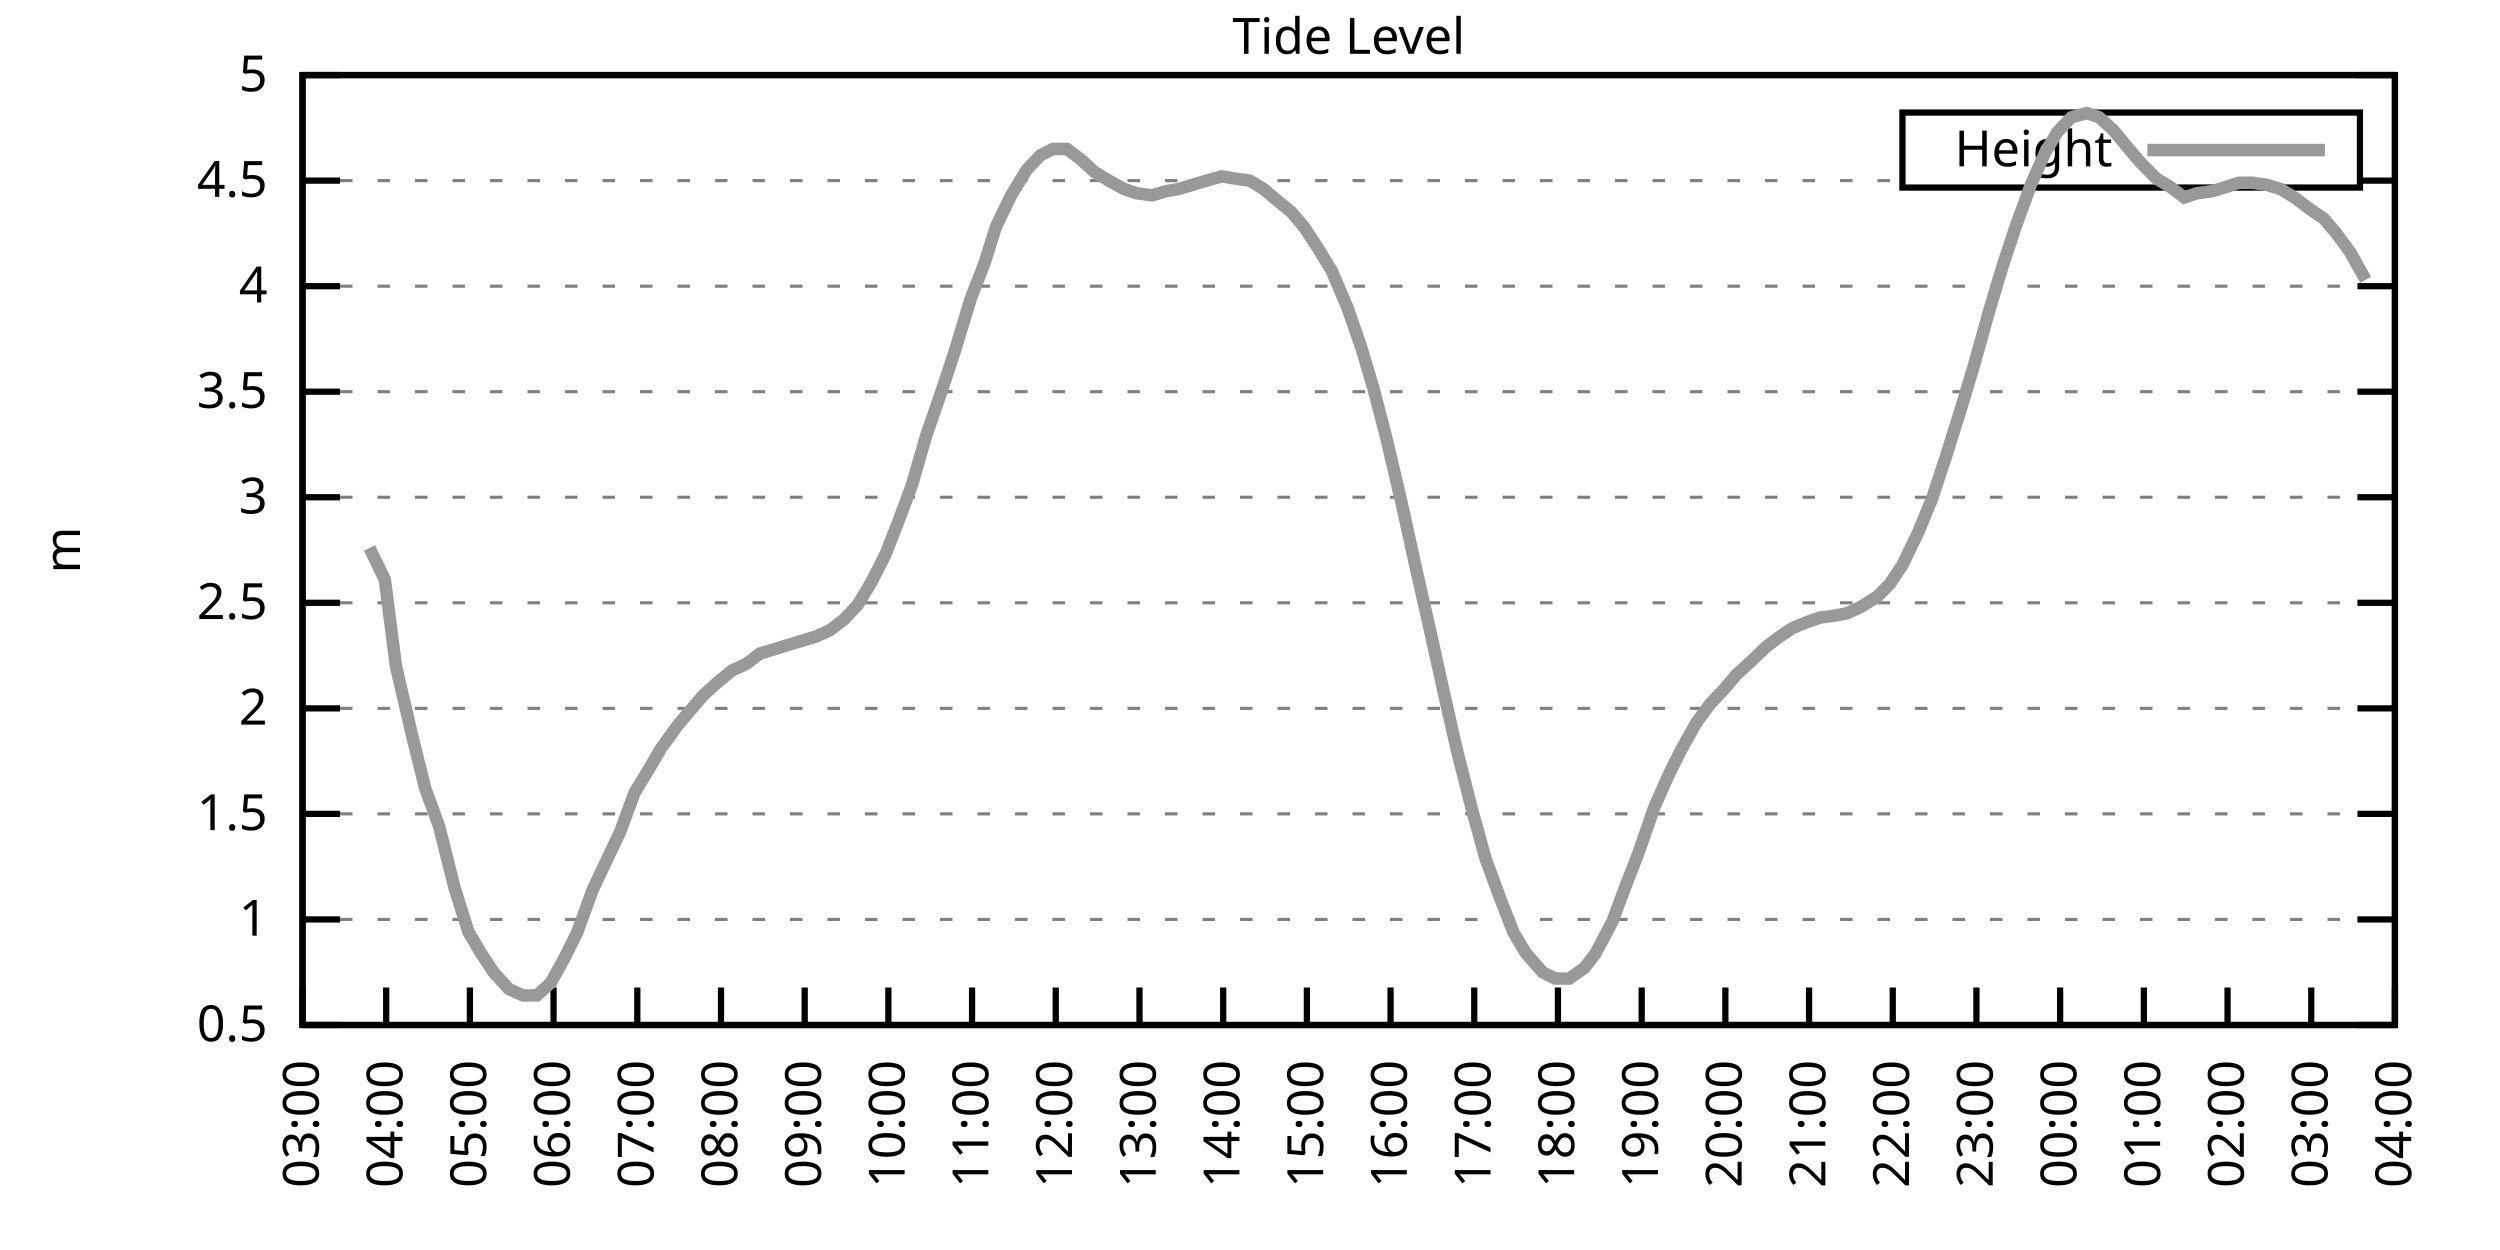
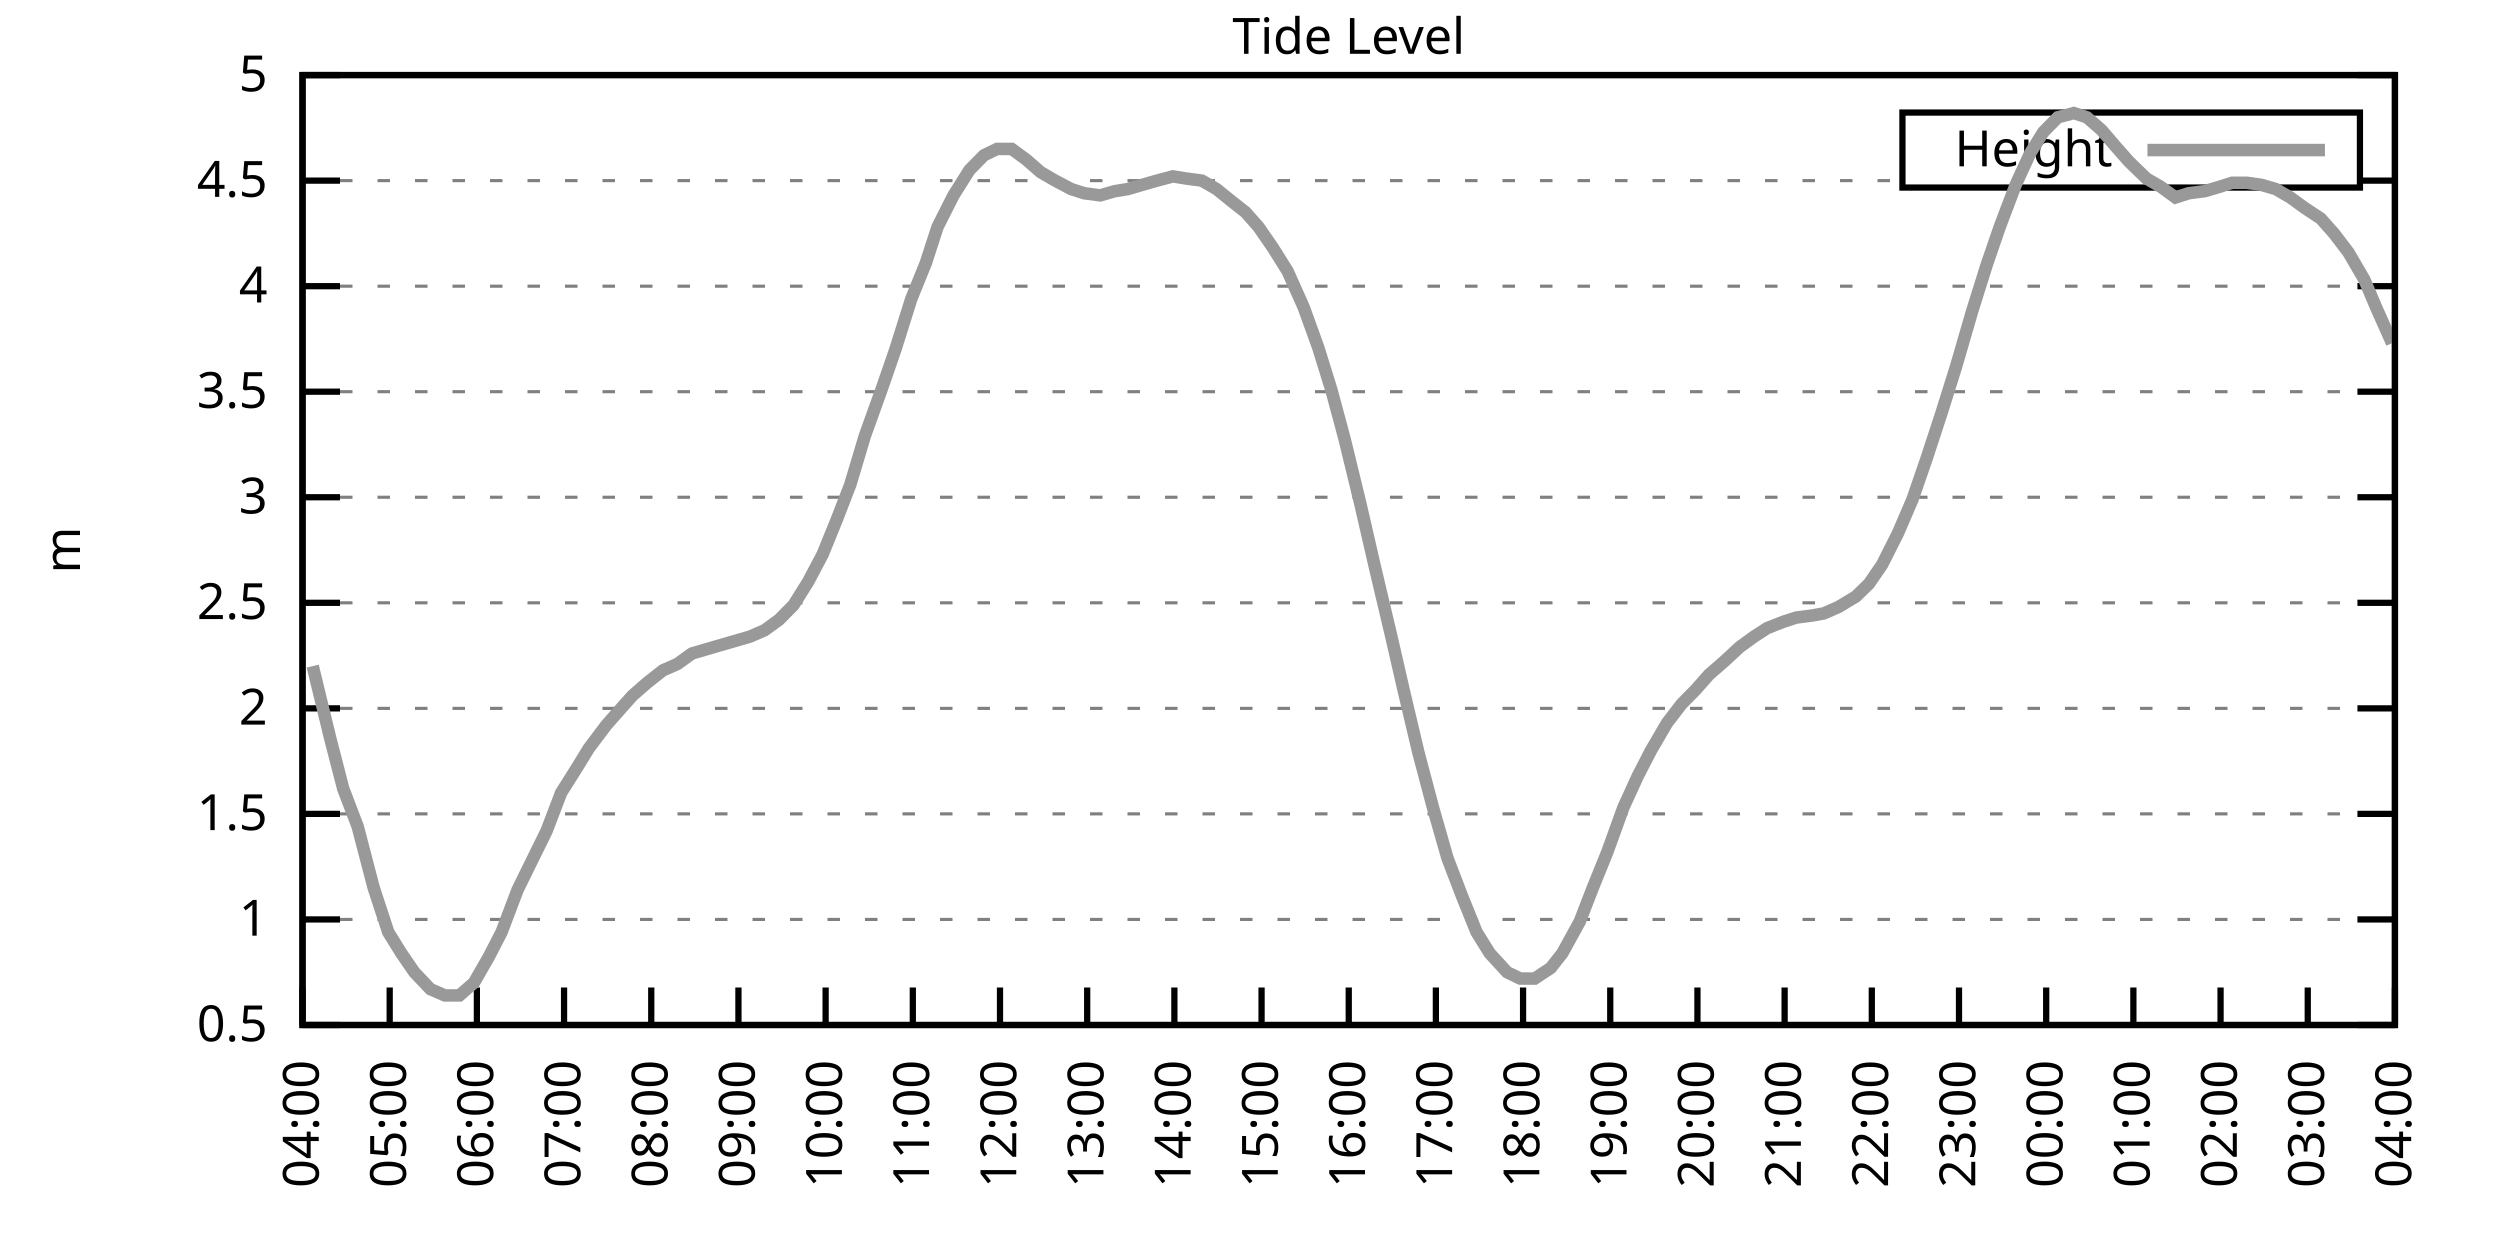
<svg xmlns="http://www.w3.org/2000/svg" xmlns:xlink="http://www.w3.org/1999/xlink" width="400" height="200" viewBox="0 0 400 200">
  <g id="gnuplot_canvas">
    <rect x="0" y="0" width="400" height="200" fill="none" />
    <defs>
      <circle id="gpDot" r="0.5" stroke-width="0.5" stroke="currentColor" />
      <path id="gpPt0" stroke-width="0.333" stroke="currentColor" d="M-1,0 h2 M0,-1 v2" />
      <path id="gpPt1" stroke-width="0.333" stroke="currentColor" d="M-1,-1 L1,1 M1,-1 L-1,1" />
      <path id="gpPt2" stroke-width="0.333" stroke="currentColor" d="M-1,0 L1,0 M0,-1 L0,1 M-1,-1 L1,1 M-1,1 L1,-1" />
      <rect id="gpPt3" stroke-width="0.333" stroke="currentColor" x="-1" y="-1" width="2" height="2" />
      <rect id="gpPt4" stroke-width="0.333" stroke="currentColor" fill="currentColor" x="-1" y="-1" width="2" height="2" />
      <circle id="gpPt5" stroke-width="0.333" stroke="currentColor" cx="0" cy="0" r="1" />
      <use xlink:href="#gpPt5" id="gpPt6" fill="currentColor" stroke="none" />
      <path id="gpPt7" stroke-width="0.333" stroke="currentColor" d="M0,-1.33 L-1.33,0.67 L1.33,0.67 z" />
      <use xlink:href="#gpPt7" id="gpPt8" fill="currentColor" stroke="none" />
      <use xlink:href="#gpPt7" id="gpPt9" stroke="currentColor" transform="rotate(180)" />
      <use xlink:href="#gpPt9" id="gpPt10" fill="currentColor" stroke="none" />
      <use xlink:href="#gpPt3" id="gpPt11" stroke="currentColor" transform="rotate(45)" />
      <use xlink:href="#gpPt11" id="gpPt12" fill="currentColor" stroke="none" />
      <path id="gpPt13" stroke-width="0.333" stroke="currentColor" d="M0,1.330 L1.265,0.411 L0.782,-1.067 L-0.782,-1.076 L-1.265,0.411 z" />
      <use xlink:href="#gpPt13" id="gpPt14" fill="currentColor" stroke="none" />
      <filter id="textbox" filterUnits="objectBoundingBox" x="0" y="0" height="1" width="1">
        <feFlood flood-color="white" flood-opacity="1" result="bgnd" />
        <feComposite in="SourceGraphic" in2="bgnd" operator="atop" />
      </filter>
      <filter id="greybox" filterUnits="objectBoundingBox" x="0" y="0" height="1" width="1">
        <feFlood flood-color="lightgrey" flood-opacity="1" result="grey" />
        <feComposite in="SourceGraphic" in2="grey" operator="atop" />
      </filter>
    </defs>
    <g fill="none" color="white" stroke="currentColor" stroke-width="1.00" stroke-linecap="butt" stroke-linejoin="miter">
</g>
    <g fill="none" color="black" stroke="currentColor" stroke-width="1.00" stroke-linecap="butt" stroke-linejoin="miter">
      <g stroke="none" shape-rendering="crispEdges">
        <polygon fill="rgb(255, 255, 255)" points="48.40,164.00 383.18,164.00 383.18,12.02 48.40,12.02 " />
      </g>
    </g>
    <g fill="none" color="black" stroke="currentColor" stroke-width="1.00" stroke-linecap="butt" stroke-linejoin="miter">
</g>
    <g fill="none" color="black" stroke="black" stroke-width="0.50" stroke-linecap="butt" stroke-linejoin="miter">
</g>
    <g fill="none" color="gray" stroke="currentColor" stroke-width="0.50" stroke-linecap="butt" stroke-linejoin="miter">
      <path stroke="gray" stroke-dasharray="2,4" class="gridline" d="M48.40,164.00 L383.19,164.00  " />
    </g>
    <g fill="none" color="gray" stroke="gray" stroke-width="1.00" stroke-linecap="butt" stroke-linejoin="miter">
</g>
    <g fill="none" color="black" stroke="currentColor" stroke-width="1.00" stroke-linecap="butt" stroke-linejoin="miter">
      <path stroke="black" d="M48.40,164.00 L54.40,164.00 M383.19,164.00 L377.19,164.00  " />
      <g transform="translate(42.80,166.60)" stroke="none" fill="black" font-family="Sans" font-size="8.00" text-anchor="end">
        <text>
          <tspan font-family="Sans"> 0.5</tspan>
        </text>
      </g>
    </g>
    <g fill="none" color="black" stroke="currentColor" stroke-width="1.00" stroke-linecap="butt" stroke-linejoin="miter">
</g>
    <g fill="none" color="black" stroke="black" stroke-width="0.50" stroke-linecap="butt" stroke-linejoin="miter">
</g>
    <g fill="none" color="gray" stroke="currentColor" stroke-width="0.50" stroke-linecap="butt" stroke-linejoin="miter">
      <path stroke="gray" stroke-dasharray="2,4" class="gridline" d="M48.40,147.11 L383.19,147.11  " />
    </g>
    <g fill="none" color="gray" stroke="gray" stroke-width="1.00" stroke-linecap="butt" stroke-linejoin="miter">
</g>
    <g fill="none" color="black" stroke="currentColor" stroke-width="1.00" stroke-linecap="butt" stroke-linejoin="miter">
      <path stroke="black" d="M48.40,147.11 L54.40,147.11 M383.19,147.11 L377.19,147.11  " />
      <g transform="translate(42.80,149.71)" stroke="none" fill="black" font-family="Sans" font-size="8.00" text-anchor="end">
        <text>
          <tspan font-family="Sans"> 1</tspan>
        </text>
      </g>
    </g>
    <g fill="none" color="black" stroke="currentColor" stroke-width="1.00" stroke-linecap="butt" stroke-linejoin="miter">
</g>
    <g fill="none" color="black" stroke="black" stroke-width="0.50" stroke-linecap="butt" stroke-linejoin="miter">
</g>
    <g fill="none" color="gray" stroke="currentColor" stroke-width="0.50" stroke-linecap="butt" stroke-linejoin="miter">
      <path stroke="gray" stroke-dasharray="2,4" class="gridline" d="M48.40,130.22 L383.19,130.22  " />
    </g>
    <g fill="none" color="gray" stroke="gray" stroke-width="1.00" stroke-linecap="butt" stroke-linejoin="miter">
</g>
    <g fill="none" color="black" stroke="currentColor" stroke-width="1.00" stroke-linecap="butt" stroke-linejoin="miter">
      <path stroke="black" d="M48.40,130.22 L54.40,130.22 M383.19,130.22 L377.19,130.22  " />
      <g transform="translate(42.80,132.82)" stroke="none" fill="black" font-family="Sans" font-size="8.00" text-anchor="end">
        <text>
          <tspan font-family="Sans"> 1.5</tspan>
        </text>
      </g>
    </g>
    <g fill="none" color="black" stroke="currentColor" stroke-width="1.00" stroke-linecap="butt" stroke-linejoin="miter">
</g>
    <g fill="none" color="black" stroke="black" stroke-width="0.50" stroke-linecap="butt" stroke-linejoin="miter">
</g>
    <g fill="none" color="gray" stroke="currentColor" stroke-width="0.50" stroke-linecap="butt" stroke-linejoin="miter">
      <path stroke="gray" stroke-dasharray="2,4" class="gridline" d="M48.40,113.34 L383.19,113.34  " />
    </g>
    <g fill="none" color="gray" stroke="gray" stroke-width="1.00" stroke-linecap="butt" stroke-linejoin="miter">
</g>
    <g fill="none" color="black" stroke="currentColor" stroke-width="1.00" stroke-linecap="butt" stroke-linejoin="miter">
      <path stroke="black" d="M48.40,113.34 L54.40,113.34 M383.19,113.34 L377.19,113.34  " />
      <g transform="translate(42.80,115.94)" stroke="none" fill="black" font-family="Sans" font-size="8.00" text-anchor="end">
        <text>
          <tspan font-family="Sans"> 2</tspan>
        </text>
      </g>
    </g>
    <g fill="none" color="black" stroke="currentColor" stroke-width="1.00" stroke-linecap="butt" stroke-linejoin="miter">
</g>
    <g fill="none" color="black" stroke="black" stroke-width="0.50" stroke-linecap="butt" stroke-linejoin="miter">
</g>
    <g fill="none" color="gray" stroke="currentColor" stroke-width="0.50" stroke-linecap="butt" stroke-linejoin="miter">
      <path stroke="gray" stroke-dasharray="2,4" class="gridline" d="M48.40,96.45 L383.19,96.45  " />
    </g>
    <g fill="none" color="gray" stroke="gray" stroke-width="1.00" stroke-linecap="butt" stroke-linejoin="miter">
</g>
    <g fill="none" color="black" stroke="currentColor" stroke-width="1.00" stroke-linecap="butt" stroke-linejoin="miter">
      <path stroke="black" d="M48.40,96.45 L54.40,96.45 M383.19,96.45 L377.19,96.45  " />
      <g transform="translate(42.80,99.05)" stroke="none" fill="black" font-family="Sans" font-size="8.00" text-anchor="end">
        <text>
          <tspan font-family="Sans"> 2.5</tspan>
        </text>
      </g>
    </g>
    <g fill="none" color="black" stroke="currentColor" stroke-width="1.00" stroke-linecap="butt" stroke-linejoin="miter">
</g>
    <g fill="none" color="black" stroke="black" stroke-width="0.50" stroke-linecap="butt" stroke-linejoin="miter">
</g>
    <g fill="none" color="gray" stroke="currentColor" stroke-width="0.50" stroke-linecap="butt" stroke-linejoin="miter">
      <path stroke="gray" stroke-dasharray="2,4" class="gridline" d="M48.40,79.56 L383.19,79.56  " />
    </g>
    <g fill="none" color="gray" stroke="gray" stroke-width="1.00" stroke-linecap="butt" stroke-linejoin="miter">
</g>
    <g fill="none" color="black" stroke="currentColor" stroke-width="1.00" stroke-linecap="butt" stroke-linejoin="miter">
      <path stroke="black" d="M48.40,79.56 L54.40,79.56 M383.19,79.56 L377.19,79.56  " />
      <g transform="translate(42.80,82.16)" stroke="none" fill="black" font-family="Sans" font-size="8.00" text-anchor="end">
        <text>
          <tspan font-family="Sans"> 3</tspan>
        </text>
      </g>
    </g>
    <g fill="none" color="black" stroke="currentColor" stroke-width="1.00" stroke-linecap="butt" stroke-linejoin="miter">
</g>
    <g fill="none" color="black" stroke="black" stroke-width="0.50" stroke-linecap="butt" stroke-linejoin="miter">
</g>
    <g fill="none" color="gray" stroke="currentColor" stroke-width="0.50" stroke-linecap="butt" stroke-linejoin="miter">
      <path stroke="gray" stroke-dasharray="2,4" class="gridline" d="M48.40,62.67 L383.19,62.67  " />
    </g>
    <g fill="none" color="gray" stroke="gray" stroke-width="1.00" stroke-linecap="butt" stroke-linejoin="miter">
</g>
    <g fill="none" color="black" stroke="currentColor" stroke-width="1.00" stroke-linecap="butt" stroke-linejoin="miter">
      <path stroke="black" d="M48.40,62.67 L54.40,62.67 M383.19,62.67 L377.19,62.67  " />
      <g transform="translate(42.80,65.27)" stroke="none" fill="black" font-family="Sans" font-size="8.00" text-anchor="end">
        <text>
          <tspan font-family="Sans"> 3.5</tspan>
        </text>
      </g>
    </g>
    <g fill="none" color="black" stroke="currentColor" stroke-width="1.00" stroke-linecap="butt" stroke-linejoin="miter">
</g>
    <g fill="none" color="black" stroke="black" stroke-width="0.50" stroke-linecap="butt" stroke-linejoin="miter">
</g>
    <g fill="none" color="gray" stroke="currentColor" stroke-width="0.50" stroke-linecap="butt" stroke-linejoin="miter">
      <path stroke="gray" stroke-dasharray="2,4" class="gridline" d="M48.40,45.79 L383.19,45.79  " />
    </g>
    <g fill="none" color="gray" stroke="gray" stroke-width="1.00" stroke-linecap="butt" stroke-linejoin="miter">
</g>
    <g fill="none" color="black" stroke="currentColor" stroke-width="1.00" stroke-linecap="butt" stroke-linejoin="miter">
      <path stroke="black" d="M48.40,45.79 L54.40,45.79 M383.19,45.79 L377.19,45.79  " />
      <g transform="translate(42.80,48.39)" stroke="none" fill="black" font-family="Sans" font-size="8.00" text-anchor="end">
        <text>
          <tspan font-family="Sans"> 4</tspan>
        </text>
      </g>
    </g>
    <g fill="none" color="black" stroke="currentColor" stroke-width="1.00" stroke-linecap="butt" stroke-linejoin="miter">
</g>
    <g fill="none" color="black" stroke="black" stroke-width="0.50" stroke-linecap="butt" stroke-linejoin="miter">
</g>
    <g fill="none" color="gray" stroke="currentColor" stroke-width="0.50" stroke-linecap="butt" stroke-linejoin="miter">
      <path stroke="gray" stroke-dasharray="2,4" class="gridline" d="M48.40,28.90 L304.39,28.90 M377.59,28.90 L383.19,28.90  " />
    </g>
    <g fill="none" color="gray" stroke="gray" stroke-width="1.00" stroke-linecap="butt" stroke-linejoin="miter">
</g>
    <g fill="none" color="black" stroke="currentColor" stroke-width="1.00" stroke-linecap="butt" stroke-linejoin="miter">
      <path stroke="black" d="M48.40,28.90 L54.40,28.90 M383.19,28.90 L377.19,28.90  " />
      <g transform="translate(42.80,31.50)" stroke="none" fill="black" font-family="Sans" font-size="8.00" text-anchor="end">
        <text>
          <tspan font-family="Sans"> 4.5</tspan>
        </text>
      </g>
    </g>
    <g fill="none" color="black" stroke="currentColor" stroke-width="1.00" stroke-linecap="butt" stroke-linejoin="miter">
</g>
    <g fill="none" color="black" stroke="black" stroke-width="0.50" stroke-linecap="butt" stroke-linejoin="miter">
</g>
    <g fill="none" color="gray" stroke="currentColor" stroke-width="0.50" stroke-linecap="butt" stroke-linejoin="miter">
      <path stroke="gray" stroke-dasharray="2,4" class="gridline" d="M48.40,12.01 L383.19,12.01  " />
    </g>
    <g fill="none" color="gray" stroke="gray" stroke-width="1.00" stroke-linecap="butt" stroke-linejoin="miter">
</g>
    <g fill="none" color="black" stroke="currentColor" stroke-width="1.00" stroke-linecap="butt" stroke-linejoin="miter">
      <path stroke="black" d="M48.40,12.01 L54.40,12.01 M383.19,12.01 L377.19,12.01  " />
      <g transform="translate(42.80,14.61)" stroke="none" fill="black" font-family="Sans" font-size="8.00" text-anchor="end">
        <text>
          <tspan font-family="Sans"> 5</tspan>
        </text>
      </g>
    </g>
    <g fill="none" color="black" stroke="currentColor" stroke-width="1.00" stroke-linecap="butt" stroke-linejoin="miter">
      <path stroke="black" d="M48.40,164.00 L48.40,158.00  " />
      <g transform="translate(51.00,169.60) rotate(270.00)" stroke="none" fill="black" font-family="Sans" font-size="8.00" text-anchor="end">
        <text>
-           <tspan font-family="Sans">03:00</tspan>
-         </text>
-       </g>
-     </g>
-     <g fill="none" color="black" stroke="currentColor" stroke-width="1.00" stroke-linecap="butt" stroke-linejoin="miter">
-       <path stroke="black" d="M61.79,164.00 L61.79,158.00  " />
-       <g transform="translate(64.39,169.60) rotate(270.00)" stroke="none" fill="black" font-family="Sans" font-size="8.00" text-anchor="end">
-         <text>
          <tspan font-family="Sans">04:00</tspan>
        </text>
      </g>
    </g>
    <g fill="none" color="black" stroke="currentColor" stroke-width="1.00" stroke-linecap="butt" stroke-linejoin="miter">
-       <path stroke="black" d="M75.18,164.00 L75.18,158.00  " />
-       <g transform="translate(77.78,169.60) rotate(270.00)" stroke="none" fill="black" font-family="Sans" font-size="8.00" text-anchor="end">
+       <path stroke="black" d="M62.35,164.00 L62.35,158.00  " />
+       <g transform="translate(64.95,169.60) rotate(270.00)" stroke="none" fill="black" font-family="Sans" font-size="8.00" text-anchor="end">
        <text>
          <tspan font-family="Sans">05:00</tspan>
        </text>
      </g>
    </g>
    <g fill="none" color="black" stroke="currentColor" stroke-width="1.00" stroke-linecap="butt" stroke-linejoin="miter">
-       <path stroke="black" d="M88.57,164.00 L88.57,158.00  " />
-       <g transform="translate(91.17,169.60) rotate(270.00)" stroke="none" fill="black" font-family="Sans" font-size="8.00" text-anchor="end">
+       <path stroke="black" d="M76.30,164.00 L76.30,158.00  " />
+       <g transform="translate(78.90,169.60) rotate(270.00)" stroke="none" fill="black" font-family="Sans" font-size="8.00" text-anchor="end">
        <text>
          <tspan font-family="Sans">06:00</tspan>
        </text>
      </g>
    </g>
    <g fill="none" color="black" stroke="currentColor" stroke-width="1.00" stroke-linecap="butt" stroke-linejoin="miter">
-       <path stroke="black" d="M101.97,164.00 L101.97,158.00  " />
-       <g transform="translate(104.57,169.60) rotate(270.00)" stroke="none" fill="black" font-family="Sans" font-size="8.00" text-anchor="end">
+       <path stroke="black" d="M90.25,164.00 L90.25,158.00  " />
+       <g transform="translate(92.85,169.60) rotate(270.00)" stroke="none" fill="black" font-family="Sans" font-size="8.00" text-anchor="end">
        <text>
          <tspan font-family="Sans">07:00</tspan>
        </text>
      </g>
    </g>
    <g fill="none" color="black" stroke="currentColor" stroke-width="1.00" stroke-linecap="butt" stroke-linejoin="miter">
-       <path stroke="black" d="M115.36,164.00 L115.36,158.00  " />
-       <g transform="translate(117.96,169.60) rotate(270.00)" stroke="none" fill="black" font-family="Sans" font-size="8.00" text-anchor="end">
+       <path stroke="black" d="M104.20,164.00 L104.20,158.00  " />
+       <g transform="translate(106.80,169.60) rotate(270.00)" stroke="none" fill="black" font-family="Sans" font-size="8.00" text-anchor="end">
        <text>
          <tspan font-family="Sans">08:00</tspan>
        </text>
      </g>
    </g>
    <g fill="none" color="black" stroke="currentColor" stroke-width="1.00" stroke-linecap="butt" stroke-linejoin="miter">
-       <path stroke="black" d="M128.75,164.00 L128.75,158.00  " />
-       <g transform="translate(131.35,169.60) rotate(270.00)" stroke="none" fill="black" font-family="Sans" font-size="8.00" text-anchor="end">
+       <path stroke="black" d="M118.15,164.00 L118.15,158.00  " />
+       <g transform="translate(120.75,169.60) rotate(270.00)" stroke="none" fill="black" font-family="Sans" font-size="8.00" text-anchor="end">
        <text>
          <tspan font-family="Sans">09:00</tspan>
        </text>
      </g>
    </g>
    <g fill="none" color="black" stroke="currentColor" stroke-width="1.00" stroke-linecap="butt" stroke-linejoin="miter">
-       <path stroke="black" d="M142.14,164.00 L142.14,158.00  " />
-       <g transform="translate(144.74,169.60) rotate(270.00)" stroke="none" fill="black" font-family="Sans" font-size="8.00" text-anchor="end">
+       <path stroke="black" d="M132.10,164.00 L132.10,158.00  " />
+       <g transform="translate(134.70,169.60) rotate(270.00)" stroke="none" fill="black" font-family="Sans" font-size="8.00" text-anchor="end">
        <text>
          <tspan font-family="Sans">10:00</tspan>
        </text>
      </g>
    </g>
    <g fill="none" color="black" stroke="currentColor" stroke-width="1.00" stroke-linecap="butt" stroke-linejoin="miter">
-       <path stroke="black" d="M155.53,164.00 L155.53,158.00  " />
-       <g transform="translate(158.13,169.60) rotate(270.00)" stroke="none" fill="black" font-family="Sans" font-size="8.00" text-anchor="end">
+       <path stroke="black" d="M146.05,164.00 L146.05,158.00  " />
+       <g transform="translate(148.65,169.60) rotate(270.00)" stroke="none" fill="black" font-family="Sans" font-size="8.00" text-anchor="end">
        <text>
          <tspan font-family="Sans">11:00</tspan>
        </text>
      </g>
    </g>
    <g fill="none" color="black" stroke="currentColor" stroke-width="1.00" stroke-linecap="butt" stroke-linejoin="miter">
-       <path stroke="black" d="M168.92,164.00 L168.92,158.00  " />
-       <g transform="translate(171.52,169.60) rotate(270.00)" stroke="none" fill="black" font-family="Sans" font-size="8.00" text-anchor="end">
+       <path stroke="black" d="M160.00,164.00 L160.00,158.00  " />
+       <g transform="translate(162.60,169.60) rotate(270.00)" stroke="none" fill="black" font-family="Sans" font-size="8.00" text-anchor="end">
        <text>
          <tspan font-family="Sans">12:00</tspan>
        </text>
      </g>
    </g>
    <g fill="none" color="black" stroke="currentColor" stroke-width="1.00" stroke-linecap="butt" stroke-linejoin="miter">
-       <path stroke="black" d="M182.32,164.00 L182.32,158.00  " />
-       <g transform="translate(184.92,169.60) rotate(270.00)" stroke="none" fill="black" font-family="Sans" font-size="8.00" text-anchor="end">
+       <path stroke="black" d="M173.95,164.00 L173.95,158.00  " />
+       <g transform="translate(176.55,169.60) rotate(270.00)" stroke="none" fill="black" font-family="Sans" font-size="8.00" text-anchor="end">
        <text>
          <tspan font-family="Sans">13:00</tspan>
        </text>
      </g>
    </g>
    <g fill="none" color="black" stroke="currentColor" stroke-width="1.00" stroke-linecap="butt" stroke-linejoin="miter">
-       <path stroke="black" d="M195.71,164.00 L195.71,158.00  " />
-       <g transform="translate(198.31,169.60) rotate(270.00)" stroke="none" fill="black" font-family="Sans" font-size="8.00" text-anchor="end">
+       <path stroke="black" d="M187.90,164.00 L187.90,158.00  " />
+       <g transform="translate(190.50,169.60) rotate(270.00)" stroke="none" fill="black" font-family="Sans" font-size="8.00" text-anchor="end">
        <text>
          <tspan font-family="Sans">14:00</tspan>
        </text>
      </g>
    </g>
    <g fill="none" color="black" stroke="currentColor" stroke-width="1.00" stroke-linecap="butt" stroke-linejoin="miter">
-       <path stroke="black" d="M209.10,164.00 L209.10,158.00  " />
-       <g transform="translate(211.70,169.60) rotate(270.00)" stroke="none" fill="black" font-family="Sans" font-size="8.00" text-anchor="end">
+       <path stroke="black" d="M201.85,164.00 L201.85,158.00  " />
+       <g transform="translate(204.45,169.60) rotate(270.00)" stroke="none" fill="black" font-family="Sans" font-size="8.00" text-anchor="end">
        <text>
          <tspan font-family="Sans">15:00</tspan>
        </text>
      </g>
    </g>
    <g fill="none" color="black" stroke="currentColor" stroke-width="1.00" stroke-linecap="butt" stroke-linejoin="miter">
-       <path stroke="black" d="M222.49,164.00 L222.49,158.00  " />
-       <g transform="translate(225.09,169.60) rotate(270.00)" stroke="none" fill="black" font-family="Sans" font-size="8.00" text-anchor="end">
+       <path stroke="black" d="M215.80,164.00 L215.80,158.00  " />
+       <g transform="translate(218.40,169.60) rotate(270.00)" stroke="none" fill="black" font-family="Sans" font-size="8.00" text-anchor="end">
        <text>
          <tspan font-family="Sans">16:00</tspan>
        </text>
      </g>
    </g>
    <g fill="none" color="black" stroke="currentColor" stroke-width="1.00" stroke-linecap="butt" stroke-linejoin="miter">
-       <path stroke="black" d="M235.88,164.00 L235.88,158.00  " />
-       <g transform="translate(238.48,169.60) rotate(270.00)" stroke="none" fill="black" font-family="Sans" font-size="8.00" text-anchor="end">
+       <path stroke="black" d="M229.74,164.00 L229.74,158.00  " />
+       <g transform="translate(232.34,169.60) rotate(270.00)" stroke="none" fill="black" font-family="Sans" font-size="8.00" text-anchor="end">
        <text>
          <tspan font-family="Sans">17:00</tspan>
        </text>
      </g>
    </g>
    <g fill="none" color="black" stroke="currentColor" stroke-width="1.00" stroke-linecap="butt" stroke-linejoin="miter">
-       <path stroke="black" d="M249.27,164.00 L249.27,158.00  " />
-       <g transform="translate(251.87,169.60) rotate(270.00)" stroke="none" fill="black" font-family="Sans" font-size="8.00" text-anchor="end">
+       <path stroke="black" d="M243.69,164.00 L243.69,158.00  " />
+       <g transform="translate(246.29,169.60) rotate(270.00)" stroke="none" fill="black" font-family="Sans" font-size="8.00" text-anchor="end">
        <text>
          <tspan font-family="Sans">18:00</tspan>
        </text>
      </g>
    </g>
    <g fill="none" color="black" stroke="currentColor" stroke-width="1.00" stroke-linecap="butt" stroke-linejoin="miter">
-       <path stroke="black" d="M262.67,164.00 L262.67,158.00  " />
-       <g transform="translate(265.27,169.60) rotate(270.00)" stroke="none" fill="black" font-family="Sans" font-size="8.00" text-anchor="end">
+       <path stroke="black" d="M257.64,164.00 L257.64,158.00  " />
+       <g transform="translate(260.24,169.60) rotate(270.00)" stroke="none" fill="black" font-family="Sans" font-size="8.00" text-anchor="end">
        <text>
          <tspan font-family="Sans">19:00</tspan>
        </text>
      </g>
    </g>
    <g fill="none" color="black" stroke="currentColor" stroke-width="1.00" stroke-linecap="butt" stroke-linejoin="miter">
-       <path stroke="black" d="M276.06,164.00 L276.06,158.00  " />
-       <g transform="translate(278.66,169.60) rotate(270.00)" stroke="none" fill="black" font-family="Sans" font-size="8.00" text-anchor="end">
+       <path stroke="black" d="M271.59,164.00 L271.59,158.00  " />
+       <g transform="translate(274.19,169.60) rotate(270.00)" stroke="none" fill="black" font-family="Sans" font-size="8.00" text-anchor="end">
        <text>
          <tspan font-family="Sans">20:00</tspan>
        </text>
      </g>
    </g>
    <g fill="none" color="black" stroke="currentColor" stroke-width="1.00" stroke-linecap="butt" stroke-linejoin="miter">
-       <path stroke="black" d="M289.45,164.00 L289.45,158.00  " />
-       <g transform="translate(292.05,169.60) rotate(270.00)" stroke="none" fill="black" font-family="Sans" font-size="8.00" text-anchor="end">
+       <path stroke="black" d="M285.54,164.00 L285.54,158.00  " />
+       <g transform="translate(288.14,169.60) rotate(270.00)" stroke="none" fill="black" font-family="Sans" font-size="8.00" text-anchor="end">
        <text>
          <tspan font-family="Sans">21:00</tspan>
        </text>
      </g>
    </g>
    <g fill="none" color="black" stroke="currentColor" stroke-width="1.00" stroke-linecap="butt" stroke-linejoin="miter">
-       <path stroke="black" d="M302.84,164.00 L302.84,158.00  " />
-       <g transform="translate(305.44,169.60) rotate(270.00)" stroke="none" fill="black" font-family="Sans" font-size="8.00" text-anchor="end">
+       <path stroke="black" d="M299.49,164.00 L299.49,158.00  " />
+       <g transform="translate(302.09,169.60) rotate(270.00)" stroke="none" fill="black" font-family="Sans" font-size="8.00" text-anchor="end">
        <text>
          <tspan font-family="Sans">22:00</tspan>
        </text>
      </g>
    </g>
    <g fill="none" color="black" stroke="currentColor" stroke-width="1.00" stroke-linecap="butt" stroke-linejoin="miter">
-       <path stroke="black" d="M316.23,164.00 L316.23,158.00  " />
-       <g transform="translate(318.83,169.60) rotate(270.00)" stroke="none" fill="black" font-family="Sans" font-size="8.00" text-anchor="end">
+       <path stroke="black" d="M313.44,164.00 L313.44,158.00  " />
+       <g transform="translate(316.04,169.60) rotate(270.00)" stroke="none" fill="black" font-family="Sans" font-size="8.00" text-anchor="end">
        <text>
          <tspan font-family="Sans">23:00</tspan>
        </text>
      </g>
    </g>
    <g fill="none" color="black" stroke="currentColor" stroke-width="1.00" stroke-linecap="butt" stroke-linejoin="miter">
-       <path stroke="black" d="M329.62,164.00 L329.62,158.00  " />
-       <g transform="translate(332.22,169.60) rotate(270.00)" stroke="none" fill="black" font-family="Sans" font-size="8.00" text-anchor="end">
+       <path stroke="black" d="M327.39,164.00 L327.39,158.00  " />
+       <g transform="translate(329.99,169.60) rotate(270.00)" stroke="none" fill="black" font-family="Sans" font-size="8.00" text-anchor="end">
        <text>
          <tspan font-family="Sans">00:00</tspan>
        </text>
      </g>
    </g>
    <g fill="none" color="black" stroke="currentColor" stroke-width="1.00" stroke-linecap="butt" stroke-linejoin="miter">
-       <path stroke="black" d="M343.02,164.00 L343.02,158.00  " />
-       <g transform="translate(345.62,169.60) rotate(270.00)" stroke="none" fill="black" font-family="Sans" font-size="8.00" text-anchor="end">
+       <path stroke="black" d="M341.34,164.00 L341.34,158.00  " />
+       <g transform="translate(343.94,169.60) rotate(270.00)" stroke="none" fill="black" font-family="Sans" font-size="8.00" text-anchor="end">
        <text>
          <tspan font-family="Sans">01:00</tspan>
        </text>
      </g>
    </g>
    <g fill="none" color="black" stroke="currentColor" stroke-width="1.00" stroke-linecap="butt" stroke-linejoin="miter">
-       <path stroke="black" d="M356.41,164.00 L356.41,158.00  " />
-       <g transform="translate(359.01,169.60) rotate(270.00)" stroke="none" fill="black" font-family="Sans" font-size="8.00" text-anchor="end">
+       <path stroke="black" d="M355.29,164.00 L355.29,158.00  " />
+       <g transform="translate(357.89,169.60) rotate(270.00)" stroke="none" fill="black" font-family="Sans" font-size="8.00" text-anchor="end">
        <text>
          <tspan font-family="Sans">02:00</tspan>
        </text>
      </g>
    </g>
    <g fill="none" color="black" stroke="currentColor" stroke-width="1.00" stroke-linecap="butt" stroke-linejoin="miter">
-       <path stroke="black" d="M369.80,164.00 L369.80,158.00  " />
-       <g transform="translate(372.40,169.60) rotate(270.00)" stroke="none" fill="black" font-family="Sans" font-size="8.00" text-anchor="end">
+       <path stroke="black" d="M369.24,164.00 L369.24,158.00  " />
+       <g transform="translate(371.84,169.60) rotate(270.00)" stroke="none" fill="black" font-family="Sans" font-size="8.00" text-anchor="end">
        <text>
          <tspan font-family="Sans">03:00</tspan>
        </text>
      </g>
    </g>
    <g fill="none" color="black" stroke="currentColor" stroke-width="1.00" stroke-linecap="butt" stroke-linejoin="miter">
      <path stroke="black" d="M383.19,164.00 L383.19,158.00  " />
      <g transform="translate(385.79,169.60) rotate(270.00)" stroke="none" fill="black" font-family="Sans" font-size="8.00" text-anchor="end">
        <text>
          <tspan font-family="Sans">04:00</tspan>
        </text>
      </g>
    </g>
    <g fill="none" color="black" stroke="currentColor" stroke-width="1.00" stroke-linecap="butt" stroke-linejoin="miter">
</g>
    <g fill="none" color="black" stroke="currentColor" stroke-width="1.00" stroke-linecap="butt" stroke-linejoin="miter">
      <path stroke="black" d="M48.40,12.01 L48.40,164.00 L383.19,164.00 L383.19,12.01 L48.40,12.01 Z  " />
    </g>
    <g fill="none" color="black" stroke="currentColor" stroke-width="1.00" stroke-linecap="butt" stroke-linejoin="miter">
</g>
    <g fill="none" color="black" stroke="currentColor" stroke-width="1.00" stroke-linecap="butt" stroke-linejoin="miter">
      <path stroke="black" d="M304.39,30.01 L304.39,18.01 L377.59,18.01 L377.59,30.01 L304.39,30.01 Z  " />
    </g>
    <g id="Tide_level_plot_1">
      <g fill="none" color="white" stroke="black" stroke-width="2.00" stroke-linecap="butt" stroke-linejoin="miter">
</g>
      <g fill="none" color="black" stroke="currentColor" stroke-width="2.00" stroke-linecap="butt" stroke-linejoin="miter">
        <g transform="translate(337.99,26.61)" stroke="none" fill="black" font-family="Sans" font-size="8.00" text-anchor="end">
          <text>
            <tspan font-family="Sans">Height</tspan>
          </text>
        </g>
      </g>
      <g fill="none" color="black" stroke="currentColor" stroke-width="2.00" stroke-linecap="butt" stroke-linejoin="miter">
-         <path stroke="rgb(153, 153, 153)" d="M343.59,24.01 L371.99,24.01 M59.11,87.67 L61.57,92.73 L63.35,106.58 L66.03,118.07 L68.04,126.17 L70.27,132.25   L72.73,142.05 L74.96,149.14 L76.97,152.52 L78.98,155.56 L81.43,158.26 L83.66,159.27 L85.90,159.27 L88.13,157.24   L90.36,153.19 L92.37,149.14 L94.82,142.38 L97.06,137.66 L99.29,132.93 L101.52,126.85 L103.98,122.79 L105.76,119.75   L108.44,116.04 L110.45,113.67 L112.46,111.31 L114.69,109.28 L117.14,107.26 L119.38,106.24 L121.61,104.56 L123.84,103.88   L126.07,103.20 L128.30,102.53 L130.54,101.85 L132.77,100.84 L135.00,99.15 L137.23,96.79 L139.46,93.07 L141.69,88.68   L143.93,82.94 L145.94,77.53 L148.17,69.77 L150.85,62.00 L152.85,55.92 L155.31,47.81 L157.54,42.07 L159.33,36.33   L161.78,31.26 L164.24,27.21 L166.47,24.84 L168.48,23.83 L170.71,23.83 L172.94,25.52 L175.17,27.55 L177.41,28.90   L179.86,30.25 L181.87,30.92 L184.32,31.26 L186.56,30.59 L188.57,30.25 L190.80,29.57 L193.03,28.90 L195.48,28.22   L197.49,28.56 L199.95,28.90 L202.18,30.25 L204.19,31.94 L206.64,33.96 L208.65,36.33 L210.88,39.71 L213.12,43.42   L215.57,49.16 L217.80,55.58 L219.81,62.34 L221.82,70.10 L224.28,80.57 L226.51,90.71 L228.96,101.52 L230.97,110.63   L233.20,120.43 L235.44,129.21 L237.67,137.32 L239.90,143.40 L242.13,149.14 L244.14,152.52 L246.82,155.56 L248.83,156.57   L251.06,156.57 L253.51,154.88 L255.30,152.52 L257.98,147.45 L259.99,142.05 L262.22,136.30 L264.67,129.21 L266.91,124.14   L268.92,120.09 L271.37,115.70 L273.60,112.66 L275.83,110.30 L277.84,107.93 L280.07,105.91 L282.53,103.54 L284.76,101.85   L286.77,100.50 L289.23,99.49 L291.23,98.81 L293.69,98.48 L295.48,98.14 L297.71,97.12 L300.39,95.44 L302.39,93.41   L304.40,90.37 L306.86,85.30 L309.09,79.90 L311.32,73.14 L313.55,66.05 L315.79,58.62 L318.24,49.84 L320.47,42.41   L322.48,36.33 L324.94,29.57 L327.17,24.51 L329.18,21.13 L331.41,18.77 L333.86,18.09 L335.87,18.77 L338.10,20.79   L340.34,23.49 L342.35,25.86 L345.02,28.56 L347.26,29.91 L349.49,31.60 L351.50,30.92 L353.95,30.59 L356.18,29.91   L358.19,29.24 L360.42,29.24 L362.66,29.57 L364.89,30.25 L367.12,31.60 L369.35,33.29 L371.81,34.98 L373.82,37.34   L376.05,40.38 L378.50,44.77  " />
+         <path stroke="rgb(153, 153, 153)" d="M343.59,24.01 L371.99,24.01 M50.03,106.58 L52.82,118.07 L54.91,126.17 L57.23,132.25 L59.79,142.05 L62.12,149.14   L64.21,152.52 L66.30,155.56 L68.86,158.26 L71.18,159.27 L73.51,159.27 L75.83,157.24 L78.16,153.19 L80.25,149.14   L82.81,142.38 L85.13,137.66 L87.46,132.93 L89.78,126.85 L92.34,122.79 L94.20,119.75 L96.99,116.04 L99.08,113.67   L101.18,111.31 L103.50,109.28 L106.06,107.26 L108.38,106.24 L110.71,104.56 L113.03,103.88 L115.36,103.20 L117.68,102.53   L120.01,101.85 L122.33,100.84 L124.66,99.15 L126.98,96.79 L129.31,93.07 L131.63,88.68 L133.96,82.94 L136.05,77.53   L138.37,69.77 L141.16,62.00 L143.26,55.92 L145.81,47.81 L148.14,42.07 L150.00,36.33 L152.56,31.26 L155.11,27.21   L157.44,24.84 L159.53,23.83 L161.86,23.83 L164.18,25.52 L166.51,27.55 L168.83,28.90 L171.39,30.25 L173.48,30.92   L176.04,31.26 L178.36,30.59 L180.46,30.25 L182.78,29.57 L185.11,28.90 L187.66,28.22 L189.76,28.56 L192.31,28.90   L194.64,30.25 L196.73,31.94 L199.29,33.96 L201.38,36.33 L203.71,39.71 L206.03,43.42 L208.59,49.16 L210.91,55.58   L213.01,62.34 L215.10,70.10 L217.65,80.57 L219.98,90.71 L222.54,101.52 L224.63,110.63 L226.95,120.43 L229.28,129.21   L231.60,137.32 L233.93,143.40 L236.25,149.14 L238.35,152.52 L241.14,155.56 L243.23,156.57 L245.55,156.57 L248.11,154.88   L249.97,152.52 L252.76,147.45 L254.85,142.05 L257.18,136.30 L259.74,129.21 L262.06,124.14 L264.15,120.09 L266.71,115.70   L269.04,112.66 L271.36,110.30 L273.45,107.93 L275.78,105.91 L278.34,103.54 L280.66,101.85 L282.75,100.50 L285.31,99.49   L287.40,98.81 L289.96,98.48 L291.82,98.14 L294.15,97.12 L296.94,95.44 L299.03,93.41 L301.12,90.37 L303.68,85.30   L306.00,79.90 L308.33,73.14 L310.65,66.05 L312.98,58.62 L315.53,49.84 L317.86,42.41 L319.95,36.33 L322.51,29.57   L324.83,24.51 L326.93,21.13 L329.25,18.77 L331.81,18.09 L333.90,18.77 L336.23,20.79 L338.55,23.49 L340.64,25.86   L343.43,28.56 L345.76,29.91 L348.08,31.60 L350.18,30.92 L352.73,30.59 L355.06,29.91 L357.15,29.24 L359.48,29.24   L361.80,29.57 L364.13,30.25 L366.45,31.60 L368.78,33.29 L371.33,34.98 L373.43,37.34 L375.75,40.38 L378.31,44.77   L380.17,49.16 L382.73,54.90  " />
      </g>
    </g>
    <g fill="none" color="black" stroke="currentColor" stroke-width="2.00" stroke-linecap="butt" stroke-linejoin="miter">
</g>
    <g fill="none" color="black" stroke="black" stroke-width="1.00" stroke-linecap="butt" stroke-linejoin="miter">
</g>
    <g fill="none" color="black" stroke="currentColor" stroke-width="1.00" stroke-linecap="butt" stroke-linejoin="miter">
      <path stroke="black" d="M48.40,12.01 L48.40,164.00 L383.19,164.00 L383.19,12.01 L48.40,12.01 Z  " />
      <g transform="translate(12.80,88.01) rotate(270.00)" stroke="none" fill="black" font-family="Sans" font-size="8.00" text-anchor="middle">
        <text>
          <tspan font-family="Sans">m</tspan>
        </text>
      </g>
    </g>
    <g fill="none" color="black" stroke="currentColor" stroke-width="1.00" stroke-linecap="butt" stroke-linejoin="miter">
</g>
    <g fill="none" color="black" stroke="currentColor" stroke-width="1.00" stroke-linecap="butt" stroke-linejoin="miter">
      <g transform="translate(215.79,8.61)" stroke="none" fill="black" font-family="Sans" font-size="8.00" text-anchor="middle">
        <text>
          <tspan font-family="Sans">Tide Level</tspan>
        </text>
      </g>
    </g>
    <g fill="none" color="black" stroke="currentColor" stroke-width="1.00" stroke-linecap="butt" stroke-linejoin="miter">
</g>
  </g>
</svg>
